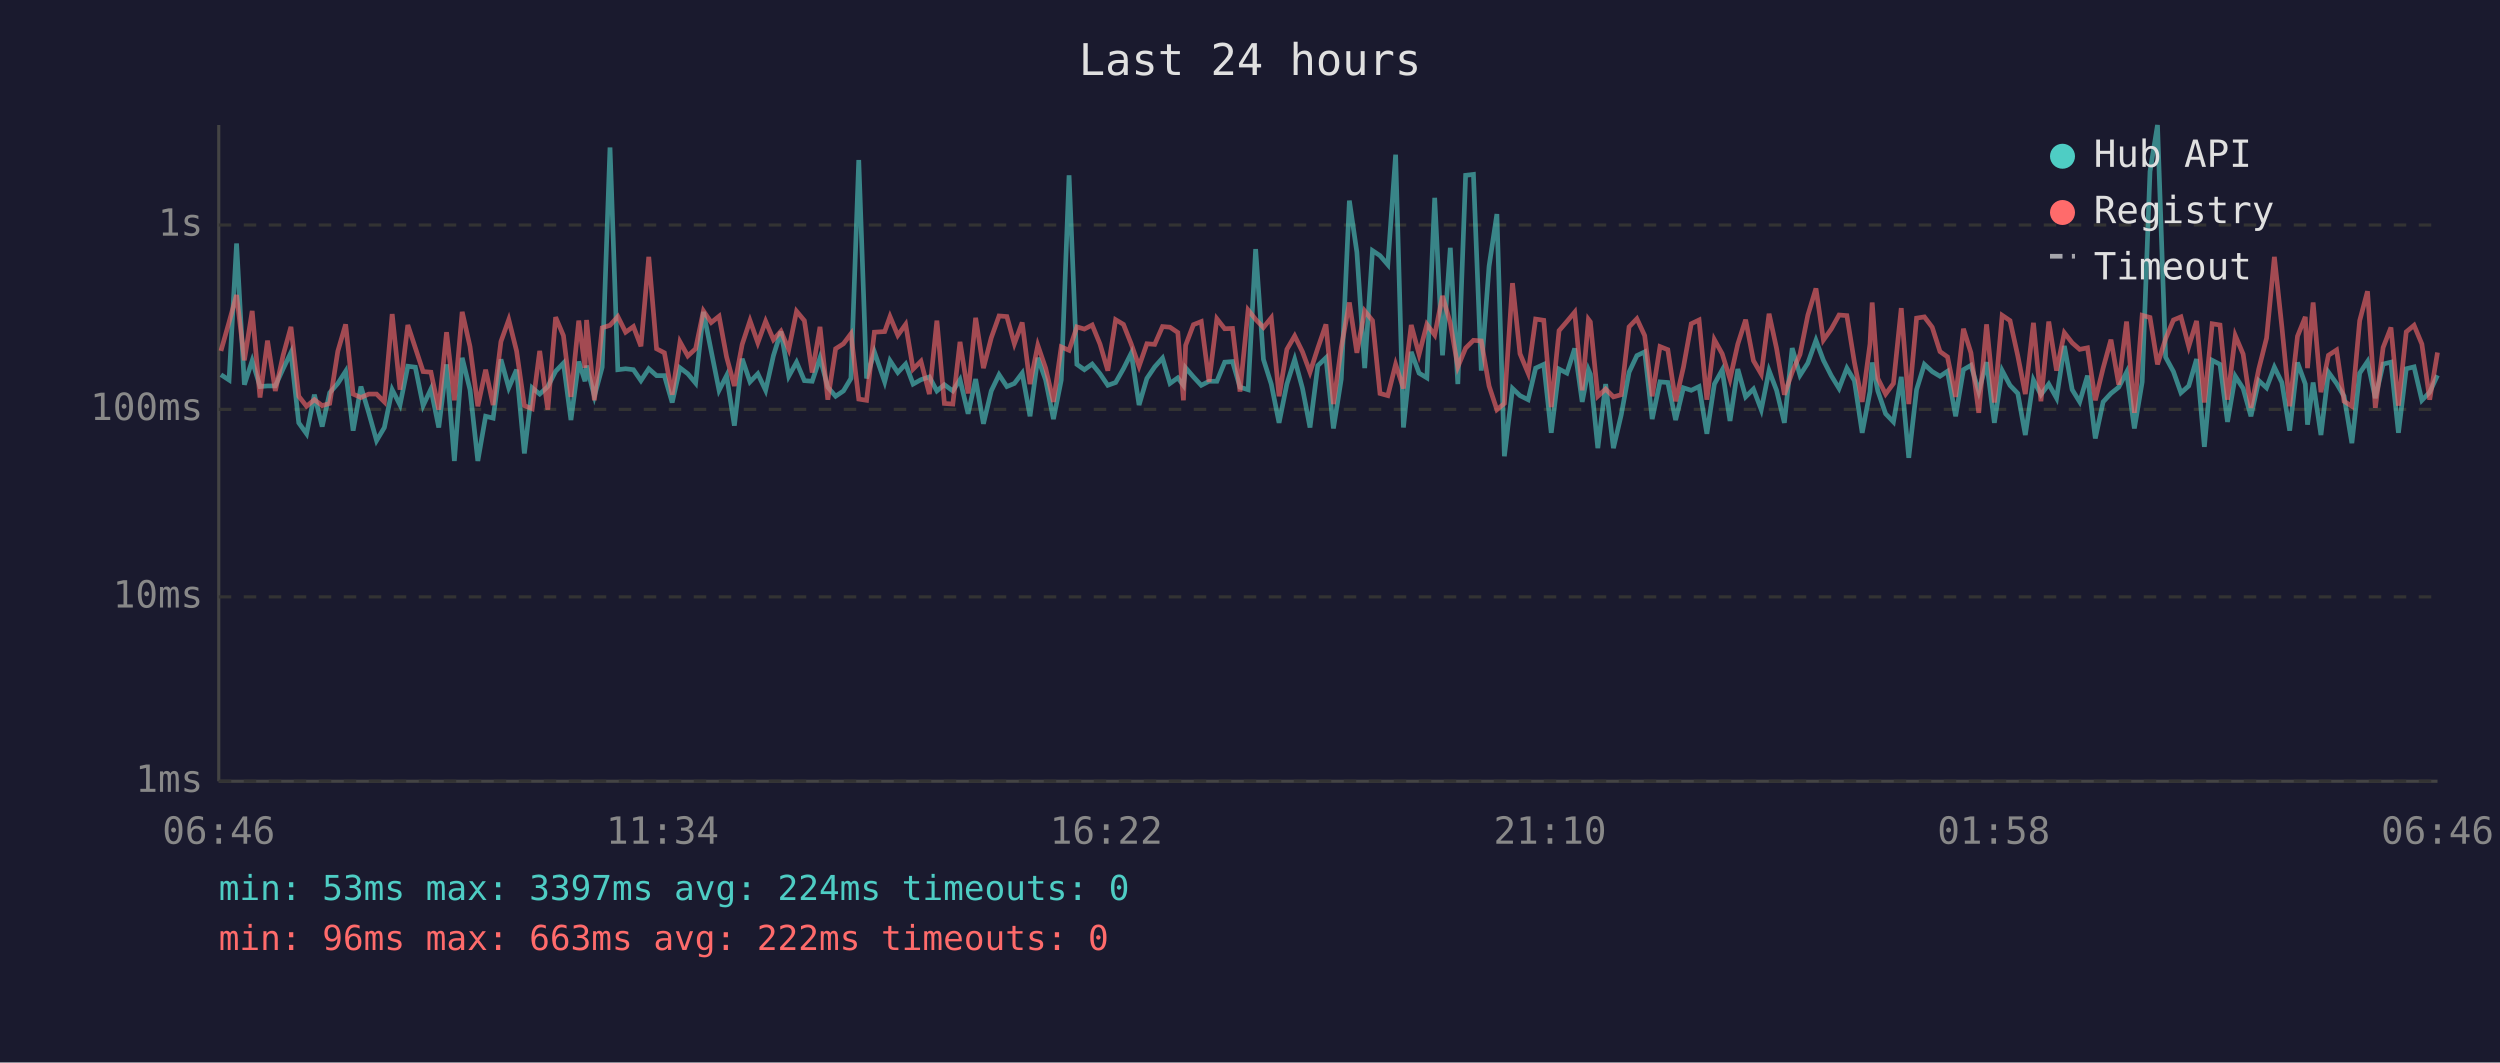
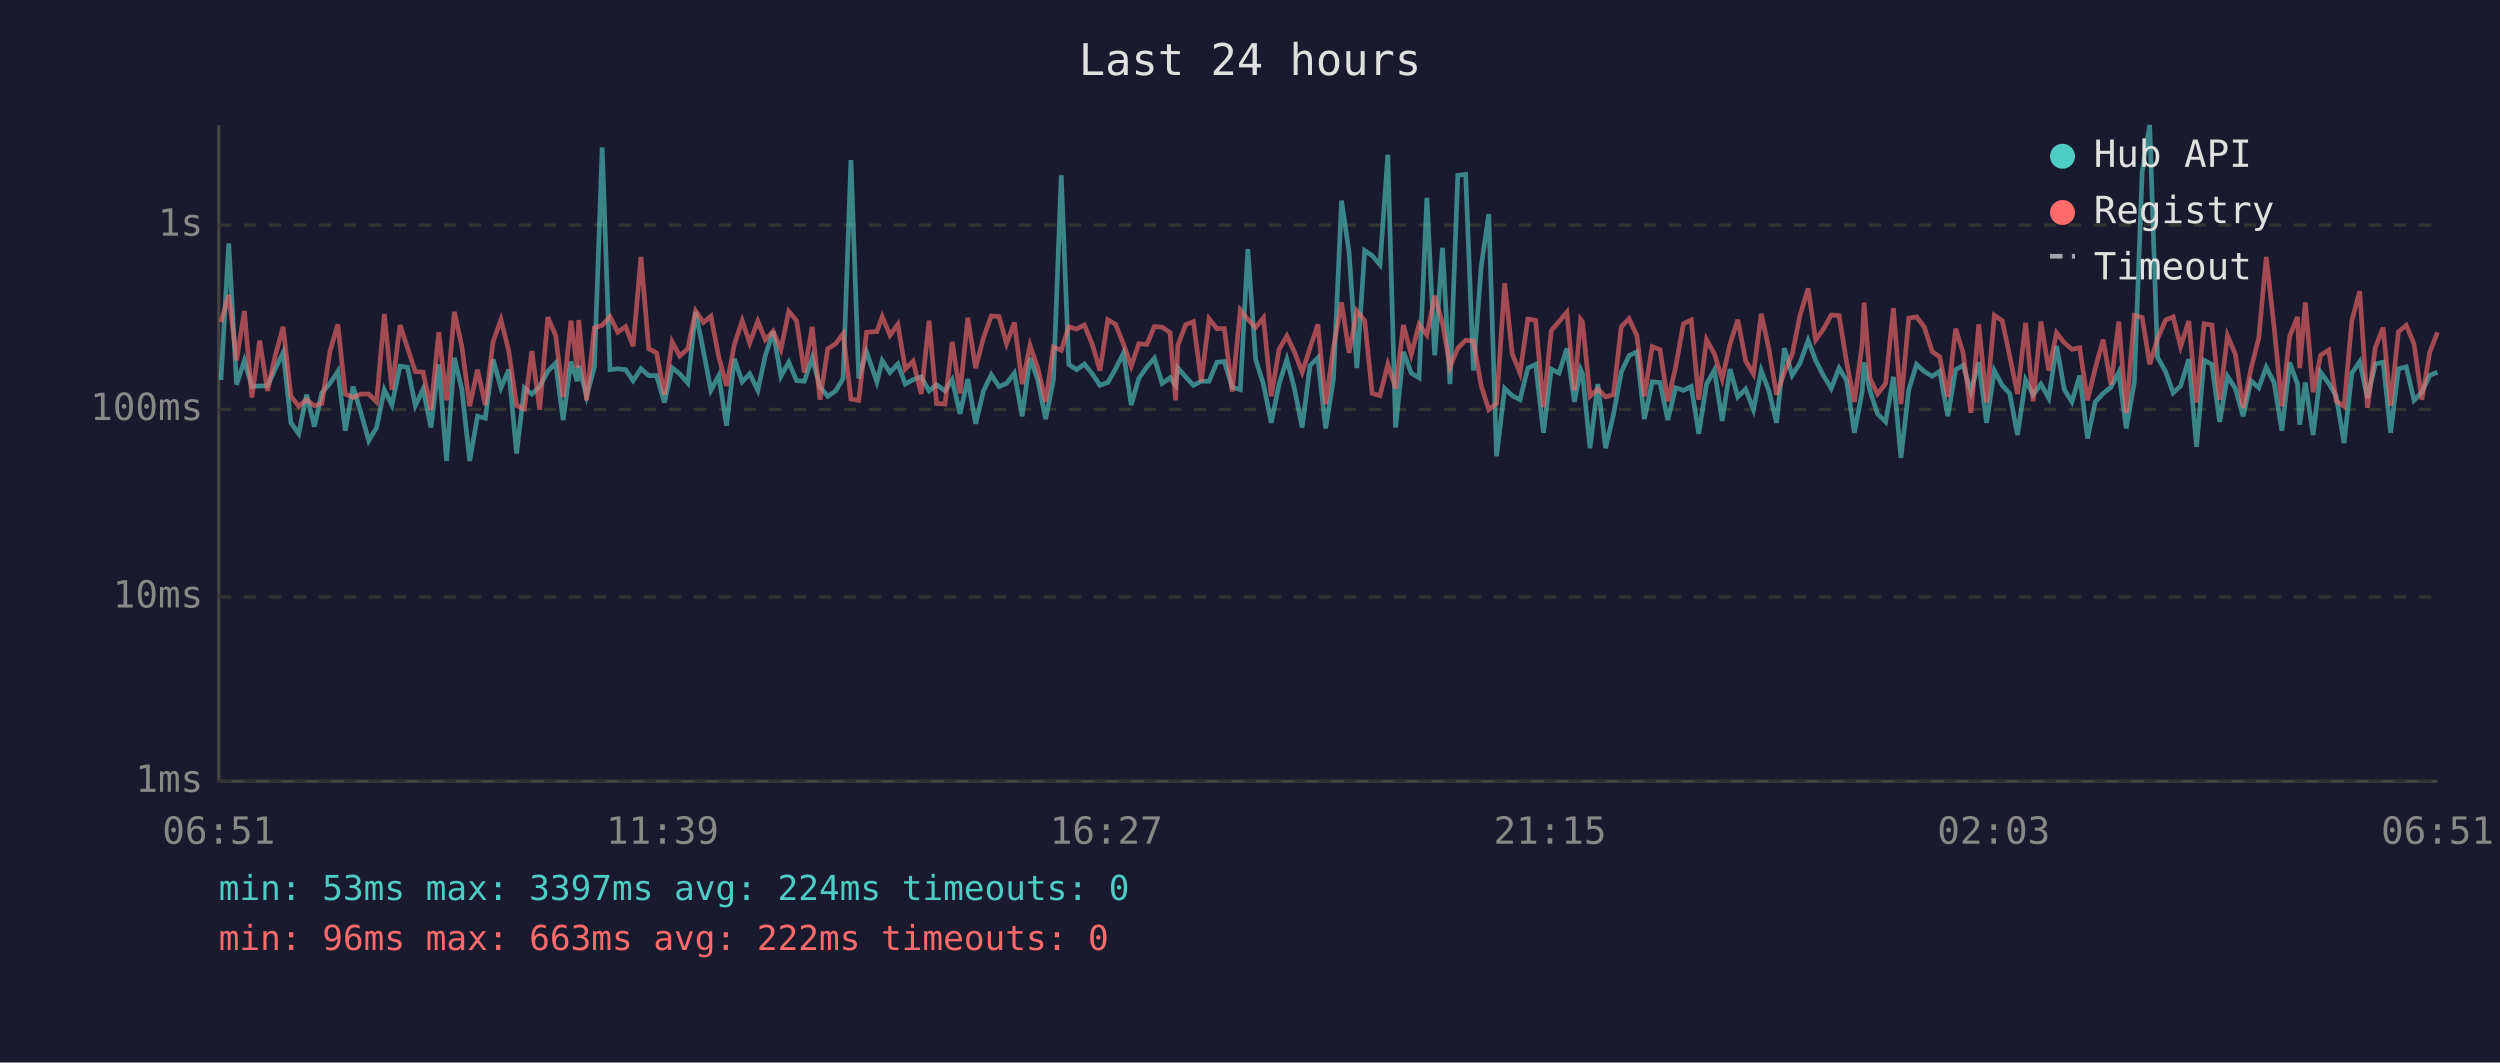
<svg xmlns="http://www.w3.org/2000/svg" viewBox="0 0 800 340" font-family="monospace" font-size="12">
  <rect width="800" height="340" fill="#1a1a2e" />
  <text x="400" y="24" fill="#e0e0e0" font-size="14" text-anchor="middle">Last 24 hours</text>
  <line x1="70" y1="40" x2="70" y2="250" stroke="#444" stroke-width="1" />
  <line x1="70" y1="250" x2="780" y2="250" stroke="#444" stroke-width="1" />
  <line x1="70" y1="250" x2="780" y2="250" stroke="#333" stroke-width="1" stroke-dasharray="4" />
  <text x="65" y="250" fill="#888" text-anchor="end" dominant-baseline="middle">1ms</text>
  <line x1="70" y1="191" x2="780" y2="191" stroke="#333" stroke-width="1" stroke-dasharray="4" />
  <text x="65" y="191" fill="#888" text-anchor="end" dominant-baseline="middle">10ms</text>
  <line x1="70" y1="131" x2="780" y2="131" stroke="#333" stroke-width="1" stroke-dasharray="4" />
  <text x="65" y="131" fill="#888" text-anchor="end" dominant-baseline="middle">100ms</text>
  <line x1="70" y1="72" x2="780" y2="72" stroke="#333" stroke-width="1" stroke-dasharray="4" />
  <text x="65" y="72" fill="#888" text-anchor="end" dominant-baseline="middle">1s</text>
-   <text x="70" y="270" fill="#888" text-anchor="middle">06:46</text>
-   <text x="212" y="270" fill="#888" text-anchor="middle">11:34</text>
-   <text x="354" y="270" fill="#888" text-anchor="middle">16:22</text>
-   <text x="496" y="270" fill="#888" text-anchor="middle">21:10</text>
-   <text x="638" y="270" fill="#888" text-anchor="middle">01:58</text>
-   <text x="780" y="270" fill="#888" text-anchor="middle">06:46</text>
-   <polyline points="70.7,119.9 73.3,121.6 75.7,77.9 78.2,123.1 80.7,115.4 83.2,123.7 85.6,123.5 88.1,123.5 90.6,118.0 93.1,112.8 95.6,135.3 98.1,138.8 100.6,126.3 103.1,136.5 105.5,125.7 108.1,122.7 110.6,118.8 113.0,137.8 115.5,123.7 118.0,132.1 120.5,141.0 123.0,136.8 125.5,124.7 128.0,129.6 130.5,117.2 132.9,117.5 135.4,129.8 137.9,124.5 140.4,136.8 142.9,116.6 145.4,147.5 147.9,114.5 150.4,124.7 152.9,147.5 155.4,133.2 157.8,133.8 160.3,115.0 162.8,124.1 165.3,118.3 167.8,145.1 170.3,124.1 172.7,126.1 175.3,123.7 177.8,118.8 180.3,116.2 182.7,134.4 185.2,115.7 187.2,122.0 187.7,117.0 190.2,126.8 192.7,117.5 195.2,47.2 197.7,118.3 200.2,118.0 202.7,118.3 205.1,121.8 207.6,118.0 210.1,120.2 212.6,120.2 215.1,128.8 217.6,117.7 220.1,119.6 222.6,122.6 225.1,99.8 227.6,112.4 230.1,124.9 232.5,120.2 235.0,136.2 237.5,114.8 240.0,122.2 242.5,119.6 245.0,124.9 247.5,113.8 249.9,106.1 252.4,120.4 254.9,115.9 257.4,121.8 259.9,122.0 262.4,114.5 264.9,123.9 267.4,126.8 269.9,125.1 272.3,121.1 274.8,51.2 277.3,121.1 279.8,112.6 283.1,122.2 284.8,115.4 287.3,119.2 289.8,116.5 292.2,122.9 294.7,121.5 297.4,120.6 299.8,125.1 302.2,123.1 304.9,125.1 307.2,121.5 309.8,132.4 312.2,121.3 314.7,135.6 317.2,125.1 319.7,119.9 322.2,123.7 324.6,122.7 327.1,119.4 329.6,133.2 332.1,114.5 334.6,121.6 337.1,134.1 339.6,121.6 342.1,56.1 344.6,116.6 347.0,118.3 349.5,116.5 352.0,119.6 354.5,123.3 357.0,122.4 359.5,118.0 362.0,113.0 364.5,129.6 367.0,121.1 369.5,117.4 372.0,114.6 374.4,122.7 376.9,120.9 378.7,123.3 379.4,117.7 381.9,120.6 384.4,123.3 386.9,122.0 389.4,122.0 391.9,115.9 394.4,115.7 396.8,123.9 399.4,124.7 401.8,79.7 404.3,115.0 406.8,122.9 409.3,135.3 411.8,122.9 414.3,115.0 416.8,124.3 419.2,136.8 421.7,117.0 424.3,114.5 426.7,137.1 429.2,121.3 431.8,64.2 434.2,80.7 436.7,117.8 439.2,80.2 441.6,81.8 444.1,84.7 446.6,49.5 449.1,136.8 451.6,112.6 454.1,119.4 456.6,120.9 459.1,63.3 461.6,113.7 464.1,79.3 466.5,122.9 469.0,56.1 471.5,55.8 474.0,118.6 476.5,85.2 479.0,68.5 481.4,146.0 484.0,124.3 486.4,126.6 489.0,127.9 491.4,117.8 494.0,116.6 496.4,138.5 498.9,118.1 501.4,119.4 503.9,111.5 506.3,128.6 508.3,118.3 508.9,119.7 511.3,143.4 513.8,122.9 516.3,143.4 518.8,132.7 521.3,119.1 523.8,113.8 526.3,112.6 528.7,134.1 531.2,122.2 533.7,122.4 536.2,134.4 538.7,124.1 541.2,124.9 543.7,123.7 546.2,138.8 548.6,122.9 551.1,118.4 553.6,134.7 556.1,118.1 558.6,127.0 561.1,124.5 563.6,131.1 566.1,118.6 568.5,124.9 571.0,135.3 573.5,111.4 576.0,120.1 578.5,116.2 581.1,108.9 583.5,115.3 586.0,120.2 588.5,124.3 591.0,117.8 593.4,121.8 595.9,138.5 598.4,125.3 599.1,116.0 600.9,125.1 603.4,132.4 605.9,135.0 608.4,120.6 610.8,146.5 613.3,124.7 615.8,116.6 618.3,118.9 620.8,120.4 623.2,118.8 625.8,133.2 628.3,118.3 630.7,116.9 633.2,125.3 635.7,115.9 638.2,135.3 640.7,118.6 643.2,123.3 645.7,125.9 648.1,139.2 650.7,121.6 653.1,126.3 655.6,122.9 658.1,127.4 660.6,110.7 663.1,124.7 665.5,128.6 668.0,120.2 670.5,140.3 673.0,128.6 675.5,125.9 678.0,123.9 680.5,119.1 683.0,137.1 685.5,122.2 688.0,54.9 690.4,40.0 693.0,114.3 695.5,118.9 697.9,125.7 700.4,123.5 702.9,114.9 705.4,143.0 707.9,115.3 710.4,116.6 712.8,135.0 715.3,120.4 717.8,124.3 720.3,133.2 722.8,121.8 725.3,124.1 727.8,117.5 730.2,122.4 732.7,137.8 735.2,116.0 737.7,122.9 738.4,135.9 740.2,122.4 742.7,139.2 745.1,119.1 747.7,122.7 750.1,126.8 752.6,141.8 755.1,119.4 757.6,115.7 760.1,127.4 762.6,116.5 765.1,115.9 767.5,138.5 770.0,118.0 772.5,117.4 775.0,128.1 777.5,125.5 780.0,120.1" fill="none" stroke="#4ecdc4" stroke-width="1.5" opacity="0.6" />
-   <polyline points="70.7,112.3 73.3,103.1 75.7,94.4 78.2,115.3 80.7,99.5 83.2,127.2 85.6,109.0 88.1,125.1 90.6,113.7 93.1,104.6 95.6,126.8 98.1,130.0 100.6,127.9 103.1,129.8 105.5,129.1 108.1,112.4 110.6,103.8 113.0,126.1 115.5,127.2 118.0,126.1 120.5,126.1 123.0,128.6 125.5,100.5 128.0,124.7 130.5,104.0 132.9,111.3 135.4,118.9 137.9,119.1 140.4,131.1 142.9,106.3 145.4,128.1 147.9,99.8 150.4,110.9 152.9,130.0 155.4,118.3 157.8,129.6 160.3,109.3 162.8,102.3 165.3,112.3 167.8,129.8 170.3,130.8 172.7,112.3 175.3,131.1 177.8,101.5 180.3,107.4 182.7,127.0 185.2,102.6 187.2,117.7 187.7,102.4 190.2,128.1 192.7,104.9 195.2,104.1 197.7,101.3 200.2,106.3 202.7,104.5 205.1,110.8 207.6,82.2 210.1,111.6 212.6,112.9 215.1,126.3 217.6,109.4 220.1,113.9 222.6,111.6 225.1,99.5 227.6,103.2 230.1,101.2 232.5,114.2 235.0,123.5 237.5,110.2 240.0,102.6 242.5,109.7 245.0,102.8 247.5,108.7 249.9,106.0 252.4,111.8 254.9,99.6 257.4,102.6 259.9,119.2 262.4,104.6 264.9,127.9 267.4,111.6 269.9,110.0 272.3,106.8 274.8,127.7 277.3,128.1 279.8,106.3 283.1,106.1 284.8,101.3 287.3,107.3 289.8,103.8 292.2,118.1 294.7,115.6 297.4,126.1 299.8,102.6 302.2,129.1 304.9,129.3 307.2,109.4 309.8,125.9 312.2,101.7 314.7,117.8 317.2,108.1 319.7,101.1 322.2,101.3 324.6,110.0 327.1,103.2 329.6,122.9 332.1,110.5 334.6,117.8 337.1,128.6 339.6,111.0 342.1,112.1 344.6,104.6 347.0,105.3 349.5,104.0 352.0,110.1 354.5,118.6 357.0,102.3 359.5,103.8 362.0,110.1 364.5,117.2 367.0,110.0 369.5,110.2 372.0,104.5 374.4,104.7 376.9,106.4 378.7,128.1 379.4,110.5 381.9,103.9 384.4,102.9 386.9,122.2 389.4,102.0 391.9,105.2 394.4,105.1 396.8,125.3 399.4,99.2 401.8,102.2 404.3,104.8 406.8,101.7 409.3,126.8 411.8,111.8 414.3,107.5 416.8,112.6 419.2,119.1 421.7,111.4 424.3,103.8 426.7,129.3 429.2,111.2 431.8,96.8 434.2,112.9 436.7,99.5 439.2,102.6 441.6,125.9 444.1,126.6 446.6,116.6 449.1,124.3 451.6,104.0 454.1,113.4 456.6,103.8 459.1,107.2 461.6,94.7 464.1,103.4 466.5,117.4 469.0,111.4 471.5,108.9 474.0,109.1 476.5,123.5 479.0,131.1 481.4,129.1 484.0,90.6 486.4,113.2 489.0,119.4 491.4,102.1 494.0,102.5 496.4,130.3 498.9,105.8 501.4,102.9 503.9,99.9 506.3,124.9 508.3,102.2 508.9,103.0 511.3,126.8 513.8,124.5 516.3,127.0 518.8,126.3 521.3,104.6 523.8,102.0 526.3,107.4 528.7,126.8 531.2,110.9 533.7,111.9 536.2,128.4 538.7,117.5 541.2,103.6 543.7,102.4 546.2,127.9 548.6,108.7 551.1,113.2 553.6,121.3 556.1,110.1 558.6,102.3 561.1,115.4 563.6,119.7 566.1,100.4 568.5,111.5 571.0,126.3 573.5,119.1 576.0,113.4 578.5,100.9 581.1,92.3 583.5,108.8 586.0,105.3 588.5,100.8 591.0,101.0 593.4,115.9 595.9,128.6 598.4,110.1 599.1,96.8 600.9,121.1 603.4,126.1 605.9,122.7 608.4,98.6 610.8,129.3 613.3,101.8 615.8,101.4 618.3,104.7 620.8,112.5 623.2,114.2 625.8,127.0 628.3,105.2 630.7,112.9 633.2,132.1 635.7,103.8 638.2,128.8 640.7,100.9 643.2,102.6 645.7,113.9 648.1,126.1 650.7,103.3 653.1,128.4 655.6,102.9 658.1,118.6 660.6,106.5 663.1,109.7 665.5,111.8 668.0,111.3 670.5,128.1 673.0,117.8 675.5,108.7 678.0,123.1 680.5,102.9 683.0,132.1 685.5,100.9 688.0,101.6 690.4,116.6 693.0,108.4 695.5,102.4 697.9,101.4 700.4,110.9 702.9,102.7 705.4,128.8 707.9,103.6 710.4,104.0 712.8,127.9 715.3,107.4 717.8,113.3 720.3,130.5 722.8,118.1 725.3,108.2 727.8,82.2 730.2,104.6 732.7,130.0 735.2,107.6 737.7,101.4 738.4,117.8 740.2,96.8 742.7,125.5 745.1,113.7 747.7,112.0 750.1,128.4 752.6,130.0 755.1,102.6 757.6,93.2 760.1,130.5 762.6,111.2 765.1,104.8 767.5,129.8 770.0,106.2 772.5,104.1 775.0,110.1 777.5,127.9 780.0,112.8" fill="none" stroke="#ff6b6b" stroke-width="1.5" opacity="0.6" />
+   <text x="70" y="270" fill="#888" text-anchor="middle">06:51</text>
+   <text x="212" y="270" fill="#888" text-anchor="middle">11:39</text>
+   <text x="354" y="270" fill="#888" text-anchor="middle">16:27</text>
+   <text x="496" y="270" fill="#888" text-anchor="middle">21:15</text>
+   <text x="638" y="270" fill="#888" text-anchor="middle">02:03</text>
+   <text x="780" y="270" fill="#888" text-anchor="middle">06:51</text>
+   <polyline points="70.7,121.6 73.2,77.9 75.7,123.1 78.2,115.4 80.6,123.7 83.1,123.5 85.6,123.5 88.1,118.0 90.6,112.8 93.1,135.3 95.6,138.8 98.1,126.3 100.6,136.5 103.0,125.7 105.6,122.7 108.1,118.8 110.5,137.8 113.0,123.7 115.5,132.1 118.0,141.0 120.5,136.8 123.0,124.7 125.4,129.6 128.0,117.2 130.4,117.5 132.9,129.8 135.4,124.5 137.9,136.8 140.4,116.6 142.9,147.5 145.4,114.5 147.8,124.7 150.3,147.5 152.8,133.2 155.3,133.8 157.8,115.0 160.3,124.1 162.8,118.3 165.3,145.1 167.8,124.1 170.2,126.1 172.7,123.7 175.3,118.8 177.8,116.2 180.2,134.4 182.7,115.7 184.7,122.0 185.2,117.0 187.7,126.8 190.2,117.5 192.7,47.2 195.2,118.3 197.7,118.0 200.2,118.3 202.6,121.8 205.1,118.0 207.6,120.2 210.1,120.2 212.6,128.8 215.1,117.7 217.5,119.6 220.1,122.6 222.6,99.8 225.1,112.4 227.5,124.9 230.0,120.2 232.5,136.2 235.0,114.8 237.5,122.2 239.9,119.6 242.5,124.9 244.9,113.8 247.4,106.1 249.9,120.4 252.4,115.9 254.9,121.8 257.4,122.0 259.9,114.5 262.4,123.9 264.9,126.8 267.4,125.1 269.8,121.1 272.3,51.2 274.8,121.1 277.3,112.6 280.6,122.2 282.3,115.4 284.8,119.2 287.3,116.5 289.7,122.9 292.2,121.5 294.8,120.6 297.3,125.1 299.7,123.1 302.4,125.1 304.7,121.5 307.2,132.4 309.7,121.3 312.2,135.6 314.7,125.1 317.2,119.9 319.7,123.7 322.1,122.7 324.6,119.4 327.1,133.2 329.6,114.5 332.1,121.6 334.6,134.1 337.1,121.6 339.6,56.1 342.0,116.6 344.5,118.3 347.0,116.5 349.5,119.6 352.0,123.3 354.5,122.4 357.0,118.0 359.5,113.0 362.0,129.6 364.4,121.1 367.0,117.4 369.4,114.6 371.9,122.7 374.4,120.9 376.2,123.3 376.9,117.7 379.4,120.6 381.9,123.3 384.4,122.0 386.9,122.0 389.4,115.9 391.8,115.7 394.3,123.9 396.9,124.7 399.3,79.7 401.8,115.0 404.3,122.9 406.8,135.3 409.3,122.9 411.8,115.0 414.2,124.3 416.7,136.8 419.2,117.0 421.7,114.5 424.2,137.1 426.7,121.3 429.3,64.2 431.7,80.7 434.2,117.8 436.7,80.2 439.1,81.8 441.6,84.7 444.1,49.5 446.6,136.8 449.1,112.6 451.6,119.4 454.1,120.9 456.6,63.3 459.1,113.7 461.6,79.3 464.0,122.9 466.5,56.1 469.0,55.8 471.5,118.6 474.0,85.2 476.4,68.5 478.9,146.0 481.5,124.3 483.9,126.6 486.4,127.9 488.9,117.8 491.4,116.6 493.9,138.5 496.4,118.1 498.9,119.4 501.4,111.5 503.8,128.6 505.8,118.3 506.4,119.7 508.8,143.4 511.3,122.9 513.8,143.4 516.3,132.7 518.8,119.1 521.3,113.8 523.8,112.6 526.2,134.1 528.7,122.2 531.2,122.4 533.7,134.4 536.2,124.1 538.7,124.9 541.2,123.7 543.6,138.8 546.1,122.9 548.6,118.4 551.1,134.7 553.6,118.1 556.1,127.0 558.6,124.5 561.1,131.1 563.6,118.6 566.0,124.9 568.5,135.3 571.0,111.4 573.5,120.1 576.0,116.2 578.6,108.9 581.0,115.3 583.5,120.2 586.0,124.3 588.5,117.8 590.9,121.8 593.4,138.5 595.9,125.3 596.5,116.0 598.4,125.1 600.8,132.4 603.4,135.0 605.9,120.6 608.3,146.5 610.8,124.7 613.3,116.6 615.8,118.9 618.3,120.4 620.7,118.8 623.3,133.2 625.8,118.3 628.2,116.9 630.7,125.3 633.2,115.9 635.7,135.3 638.2,118.6 640.7,123.3 643.1,125.9 645.6,139.2 648.2,121.6 650.6,126.3 653.1,122.9 655.6,127.4 658.1,110.7 660.6,124.7 663.0,128.6 665.5,120.2 668.0,140.3 670.5,128.6 673.0,125.9 675.5,123.9 678.0,119.1 680.4,137.1 683.0,122.2 685.5,54.9 687.9,40.0 690.4,114.3 693.0,118.9 695.4,125.7 697.8,123.5 700.4,114.9 702.9,143.0 705.3,115.3 707.8,116.6 710.3,135.0 712.8,120.4 715.3,124.3 717.8,133.2 720.3,121.8 722.8,124.1 725.2,117.5 727.7,122.4 730.2,137.8 732.7,116.0 735.2,122.9 735.9,135.9 737.7,122.4 740.2,139.2 742.6,119.1 745.2,122.7 747.6,126.8 750.1,141.8 752.6,119.4 755.1,115.7 757.6,127.4 760.1,116.5 762.6,115.9 765.0,138.5 767.5,118.0 770.0,117.4 772.5,128.1 775.0,125.5 777.5,120.1 780.0,119.1" fill="none" stroke="#4ecdc4" stroke-width="1.5" opacity="0.6" />
+   <polyline points="70.7,103.1 73.2,94.4 75.7,115.3 78.2,99.5 80.6,127.2 83.1,109.0 85.6,125.1 88.1,113.7 90.6,104.6 93.1,126.8 95.6,130.0 98.1,127.9 100.6,129.8 103.0,129.1 105.6,112.4 108.1,103.8 110.5,126.1 113.0,127.2 115.5,126.1 118.0,126.1 120.5,128.6 123.0,100.5 125.4,124.7 128.0,104.0 130.4,111.3 132.9,118.9 135.4,119.1 137.9,131.1 140.4,106.3 142.9,128.1 145.4,99.8 147.8,110.9 150.3,130.0 152.8,118.3 155.3,129.6 157.8,109.3 160.3,102.3 162.8,112.3 165.3,129.8 167.8,130.8 170.2,112.3 172.7,131.1 175.3,101.5 177.8,107.4 180.2,127.0 182.7,102.6 184.7,117.7 185.2,102.4 187.7,128.1 190.2,104.9 192.7,104.1 195.2,101.3 197.7,106.3 200.2,104.5 202.6,110.8 205.1,82.2 207.6,111.6 210.1,112.9 212.6,126.3 215.1,109.4 217.5,113.9 220.1,111.6 222.6,99.5 225.1,103.2 227.5,101.2 230.0,114.2 232.5,123.5 235.0,110.2 237.5,102.6 239.9,109.7 242.5,102.8 244.9,108.7 247.4,106.0 249.9,111.8 252.4,99.6 254.9,102.6 257.4,119.2 259.9,104.6 262.4,127.9 264.9,111.6 267.4,110.0 269.8,106.8 272.3,127.7 274.8,128.1 277.3,106.3 280.6,106.1 282.3,101.3 284.8,107.3 287.3,103.8 289.7,118.1 292.2,115.6 294.8,126.1 297.3,102.6 299.7,129.1 302.4,129.3 304.7,109.4 307.2,125.9 309.7,101.7 312.2,117.8 314.7,108.1 317.2,101.1 319.7,101.3 322.1,110.0 324.6,103.2 327.1,122.9 329.6,110.5 332.1,117.8 334.6,128.6 337.1,111.0 339.6,112.1 342.0,104.6 344.5,105.3 347.0,104.0 349.5,110.1 352.0,118.6 354.5,102.3 357.0,103.8 359.5,110.1 362.0,117.2 364.4,110.0 367.0,110.2 369.4,104.5 371.9,104.7 374.4,106.4 376.2,128.1 376.9,110.5 379.4,103.9 381.9,102.9 384.4,122.2 386.9,102.0 389.4,105.2 391.8,105.1 394.3,125.3 396.9,99.2 399.3,102.2 401.8,104.8 404.3,101.7 406.8,126.8 409.3,111.8 411.8,107.5 414.2,112.6 416.7,119.1 419.2,111.4 421.7,103.8 424.2,129.3 426.7,111.2 429.3,96.8 431.7,112.9 434.2,99.5 436.7,102.6 439.1,125.9 441.6,126.6 444.1,116.6 446.6,124.3 449.1,104.0 451.6,113.4 454.1,103.8 456.6,107.2 459.1,94.7 461.6,103.4 464.0,117.4 466.5,111.4 469.0,108.9 471.5,109.1 474.0,123.5 476.4,131.1 478.9,129.1 481.5,90.6 483.9,113.2 486.4,119.4 488.9,102.1 491.4,102.5 493.9,130.3 496.4,105.8 498.9,102.9 501.4,99.9 503.8,124.9 505.8,102.2 506.4,103.0 508.8,126.8 511.3,124.5 513.8,127.0 516.3,126.3 518.8,104.6 521.3,102.0 523.8,107.4 526.2,126.8 528.7,110.9 531.2,111.9 533.7,128.4 536.2,117.5 538.7,103.6 541.2,102.4 543.6,127.9 546.1,108.7 548.6,113.2 551.1,121.3 553.6,110.1 556.1,102.3 558.6,115.4 561.1,119.7 563.6,100.4 566.0,111.5 568.5,126.3 571.0,119.1 573.5,113.4 576.0,100.9 578.6,92.3 581.0,108.8 583.5,105.3 586.0,100.8 588.5,101.0 590.9,115.9 593.4,128.6 595.9,110.1 596.5,96.8 598.4,121.1 600.8,126.1 603.4,122.7 605.9,98.6 608.3,129.3 610.8,101.8 613.3,101.4 615.8,104.7 618.3,112.5 620.7,114.2 623.3,127.0 625.8,105.2 628.2,112.9 630.7,132.1 633.2,103.8 635.7,128.8 638.2,100.9 640.7,102.6 643.1,113.9 645.6,126.1 648.2,103.3 650.6,128.4 653.1,102.9 655.6,118.6 658.1,106.5 660.6,109.7 663.0,111.8 665.5,111.3 668.0,128.1 670.5,117.8 673.0,108.7 675.5,123.1 678.0,102.9 680.4,132.1 683.0,100.9 685.5,101.6 687.9,116.6 690.4,108.4 693.0,102.4 695.4,101.4 697.8,110.9 700.4,102.7 702.9,128.8 705.3,103.6 707.8,104.0 710.3,127.9 712.8,107.4 715.3,113.3 717.8,130.5 720.3,118.1 722.8,108.2 725.2,82.2 727.7,104.6 730.2,130.0 732.7,107.6 735.2,101.4 735.9,117.8 737.7,96.8 740.2,125.5 742.6,113.7 745.2,112.0 747.6,128.4 750.1,130.0 752.6,102.6 755.1,93.2 757.6,130.5 760.1,111.2 762.6,104.8 765.0,129.8 767.5,106.2 770.0,104.1 772.5,110.1 775.0,127.9 777.5,112.8 780.0,106.3" fill="none" stroke="#ff6b6b" stroke-width="1.5" opacity="0.6" />
  <circle cx="660" cy="50" r="4" fill="#4ecdc4" />
  <text x="670" y="50" fill="#e0e0e0" dominant-baseline="middle">Hub API</text>
  <circle cx="660" cy="68" r="4" fill="#ff6b6b" />
  <text x="670" y="68" fill="#e0e0e0" dominant-baseline="middle">Registry</text>
  <line x1="656" y1="82" x2="664" y2="82" stroke="#e0e0e0" stroke-width="1.5" stroke-dasharray="4,3" opacity="0.7" />
  <text x="670" y="86" fill="#e0e0e0" dominant-baseline="middle">Timeout</text>
  <text x="70" y="288" fill="#4ecdc4" font-size="11">min: 53ms  max: 3397ms  avg: 224ms  timeouts: 0</text>
  <text x="70" y="304" fill="#ff6b6b" font-size="11">min: 96ms  max: 663ms  avg: 222ms  timeouts: 0</text>
</svg>
